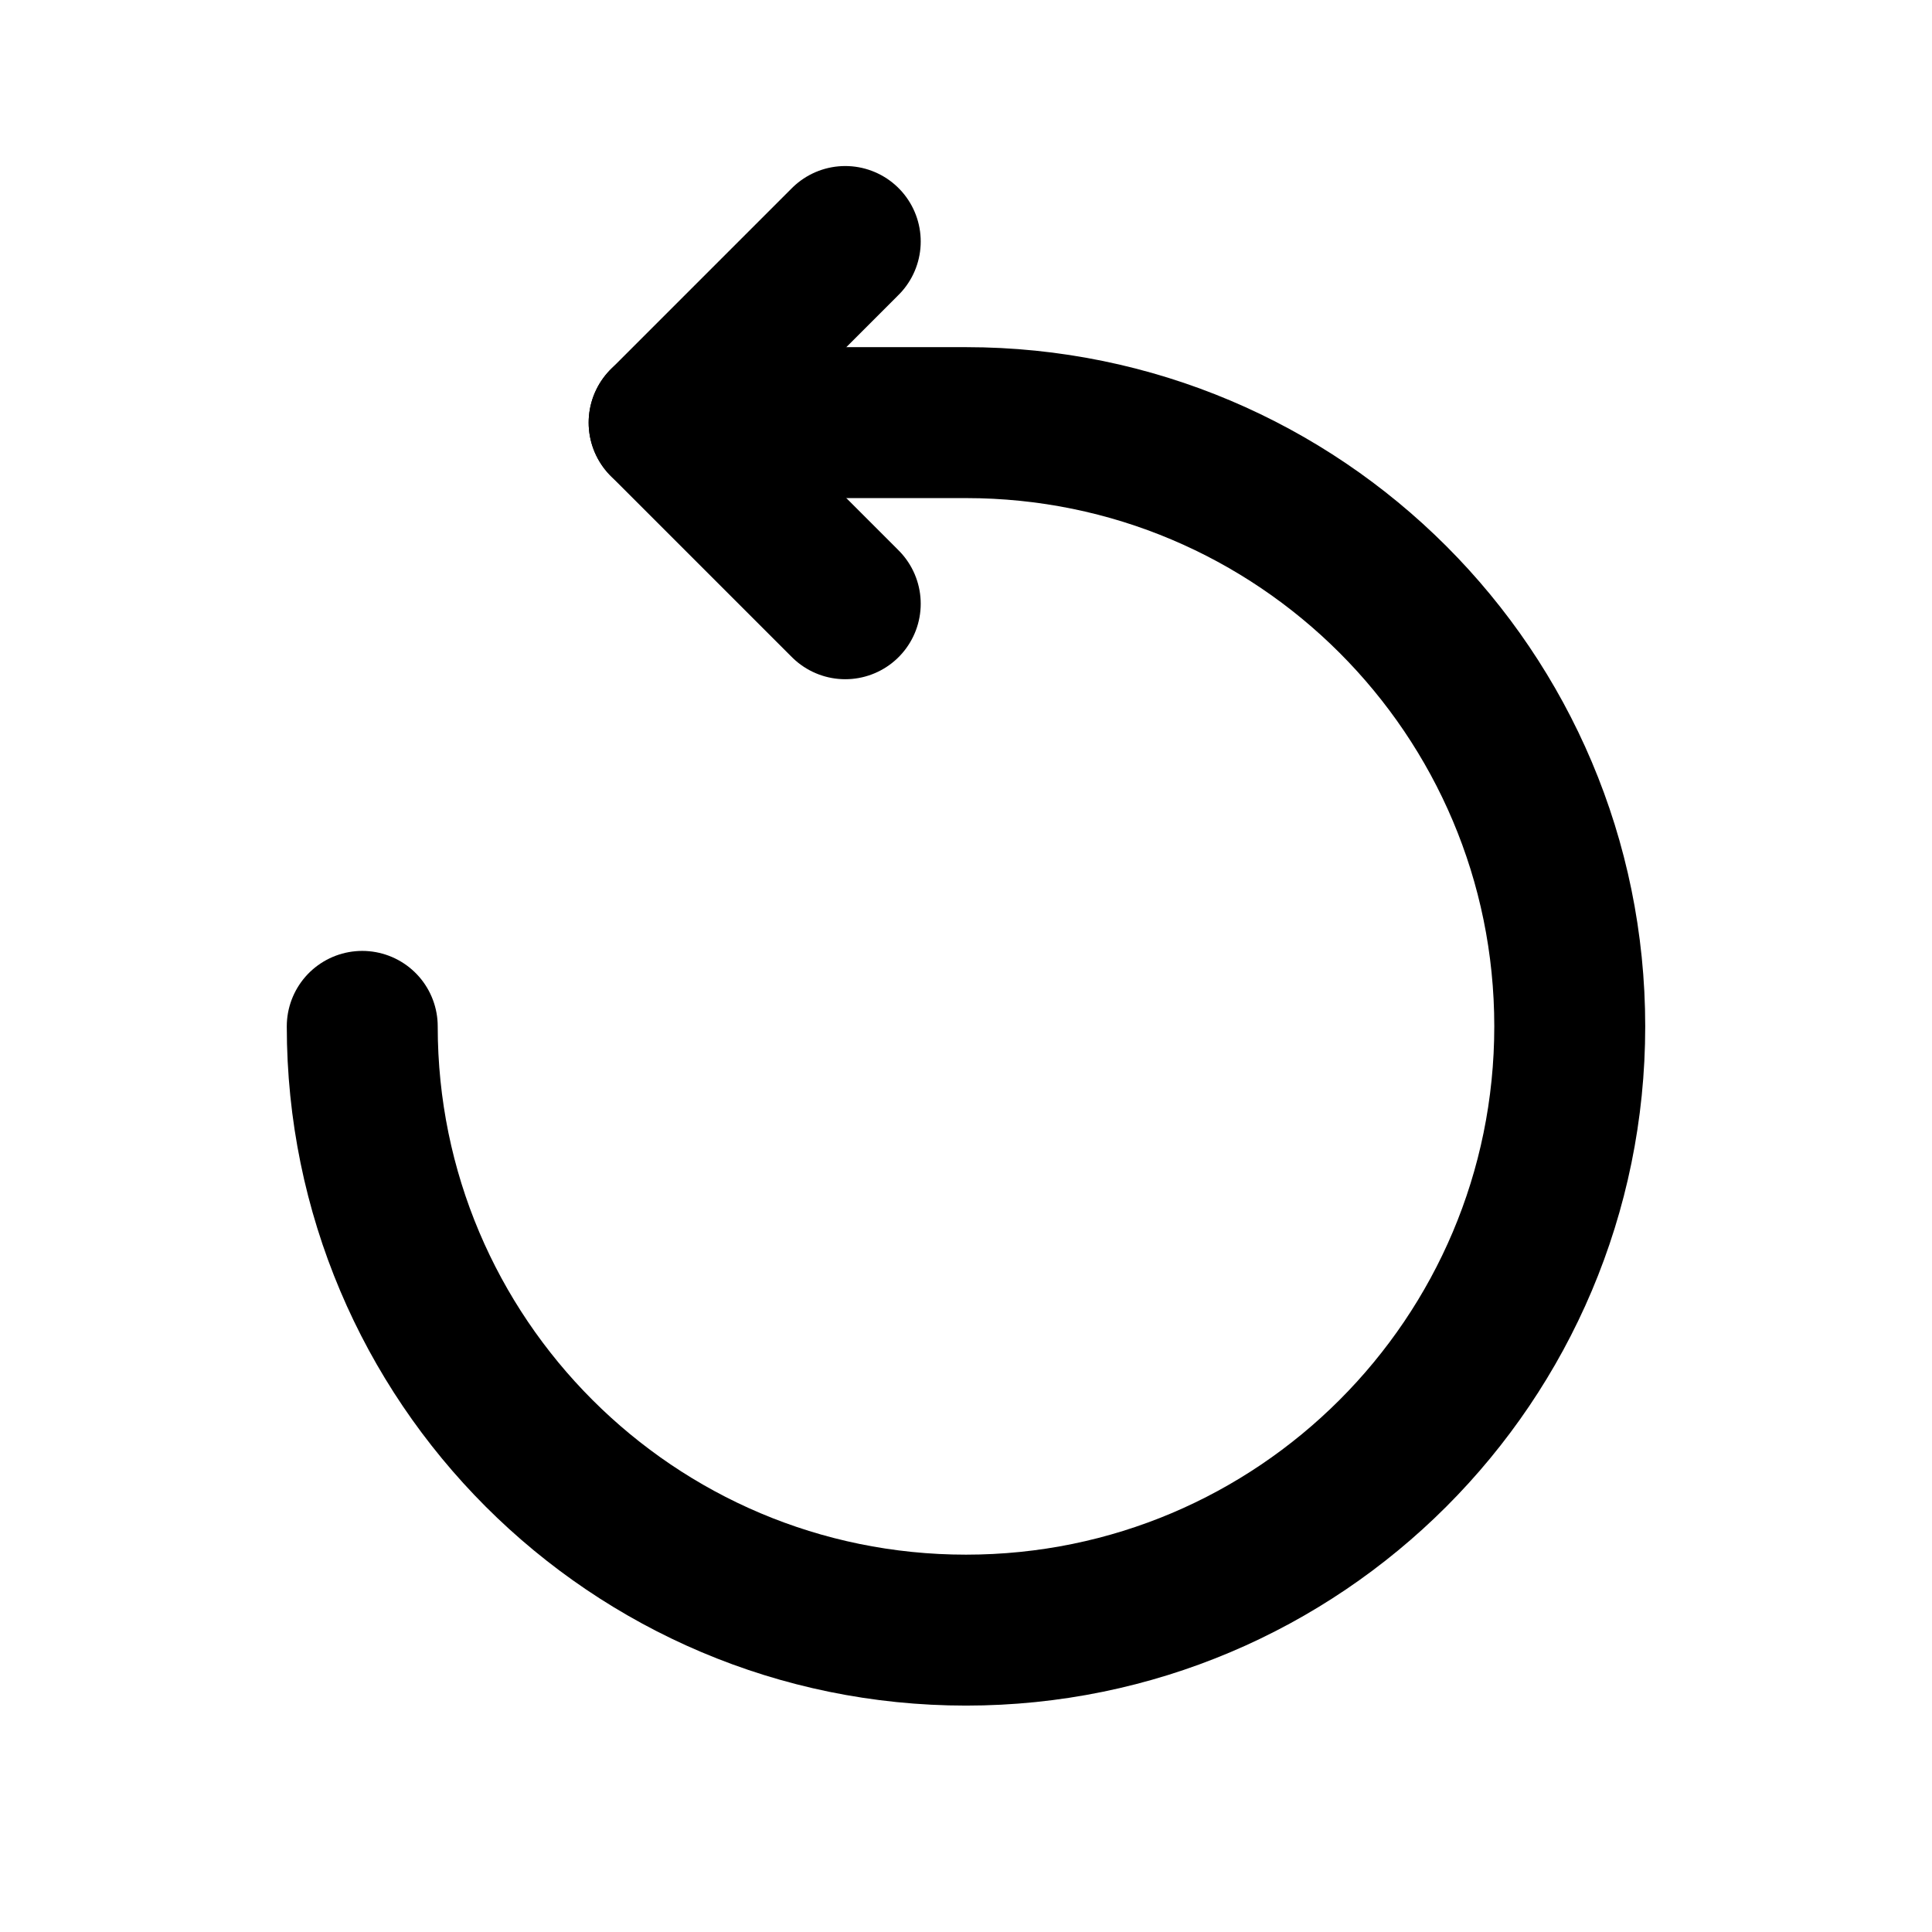
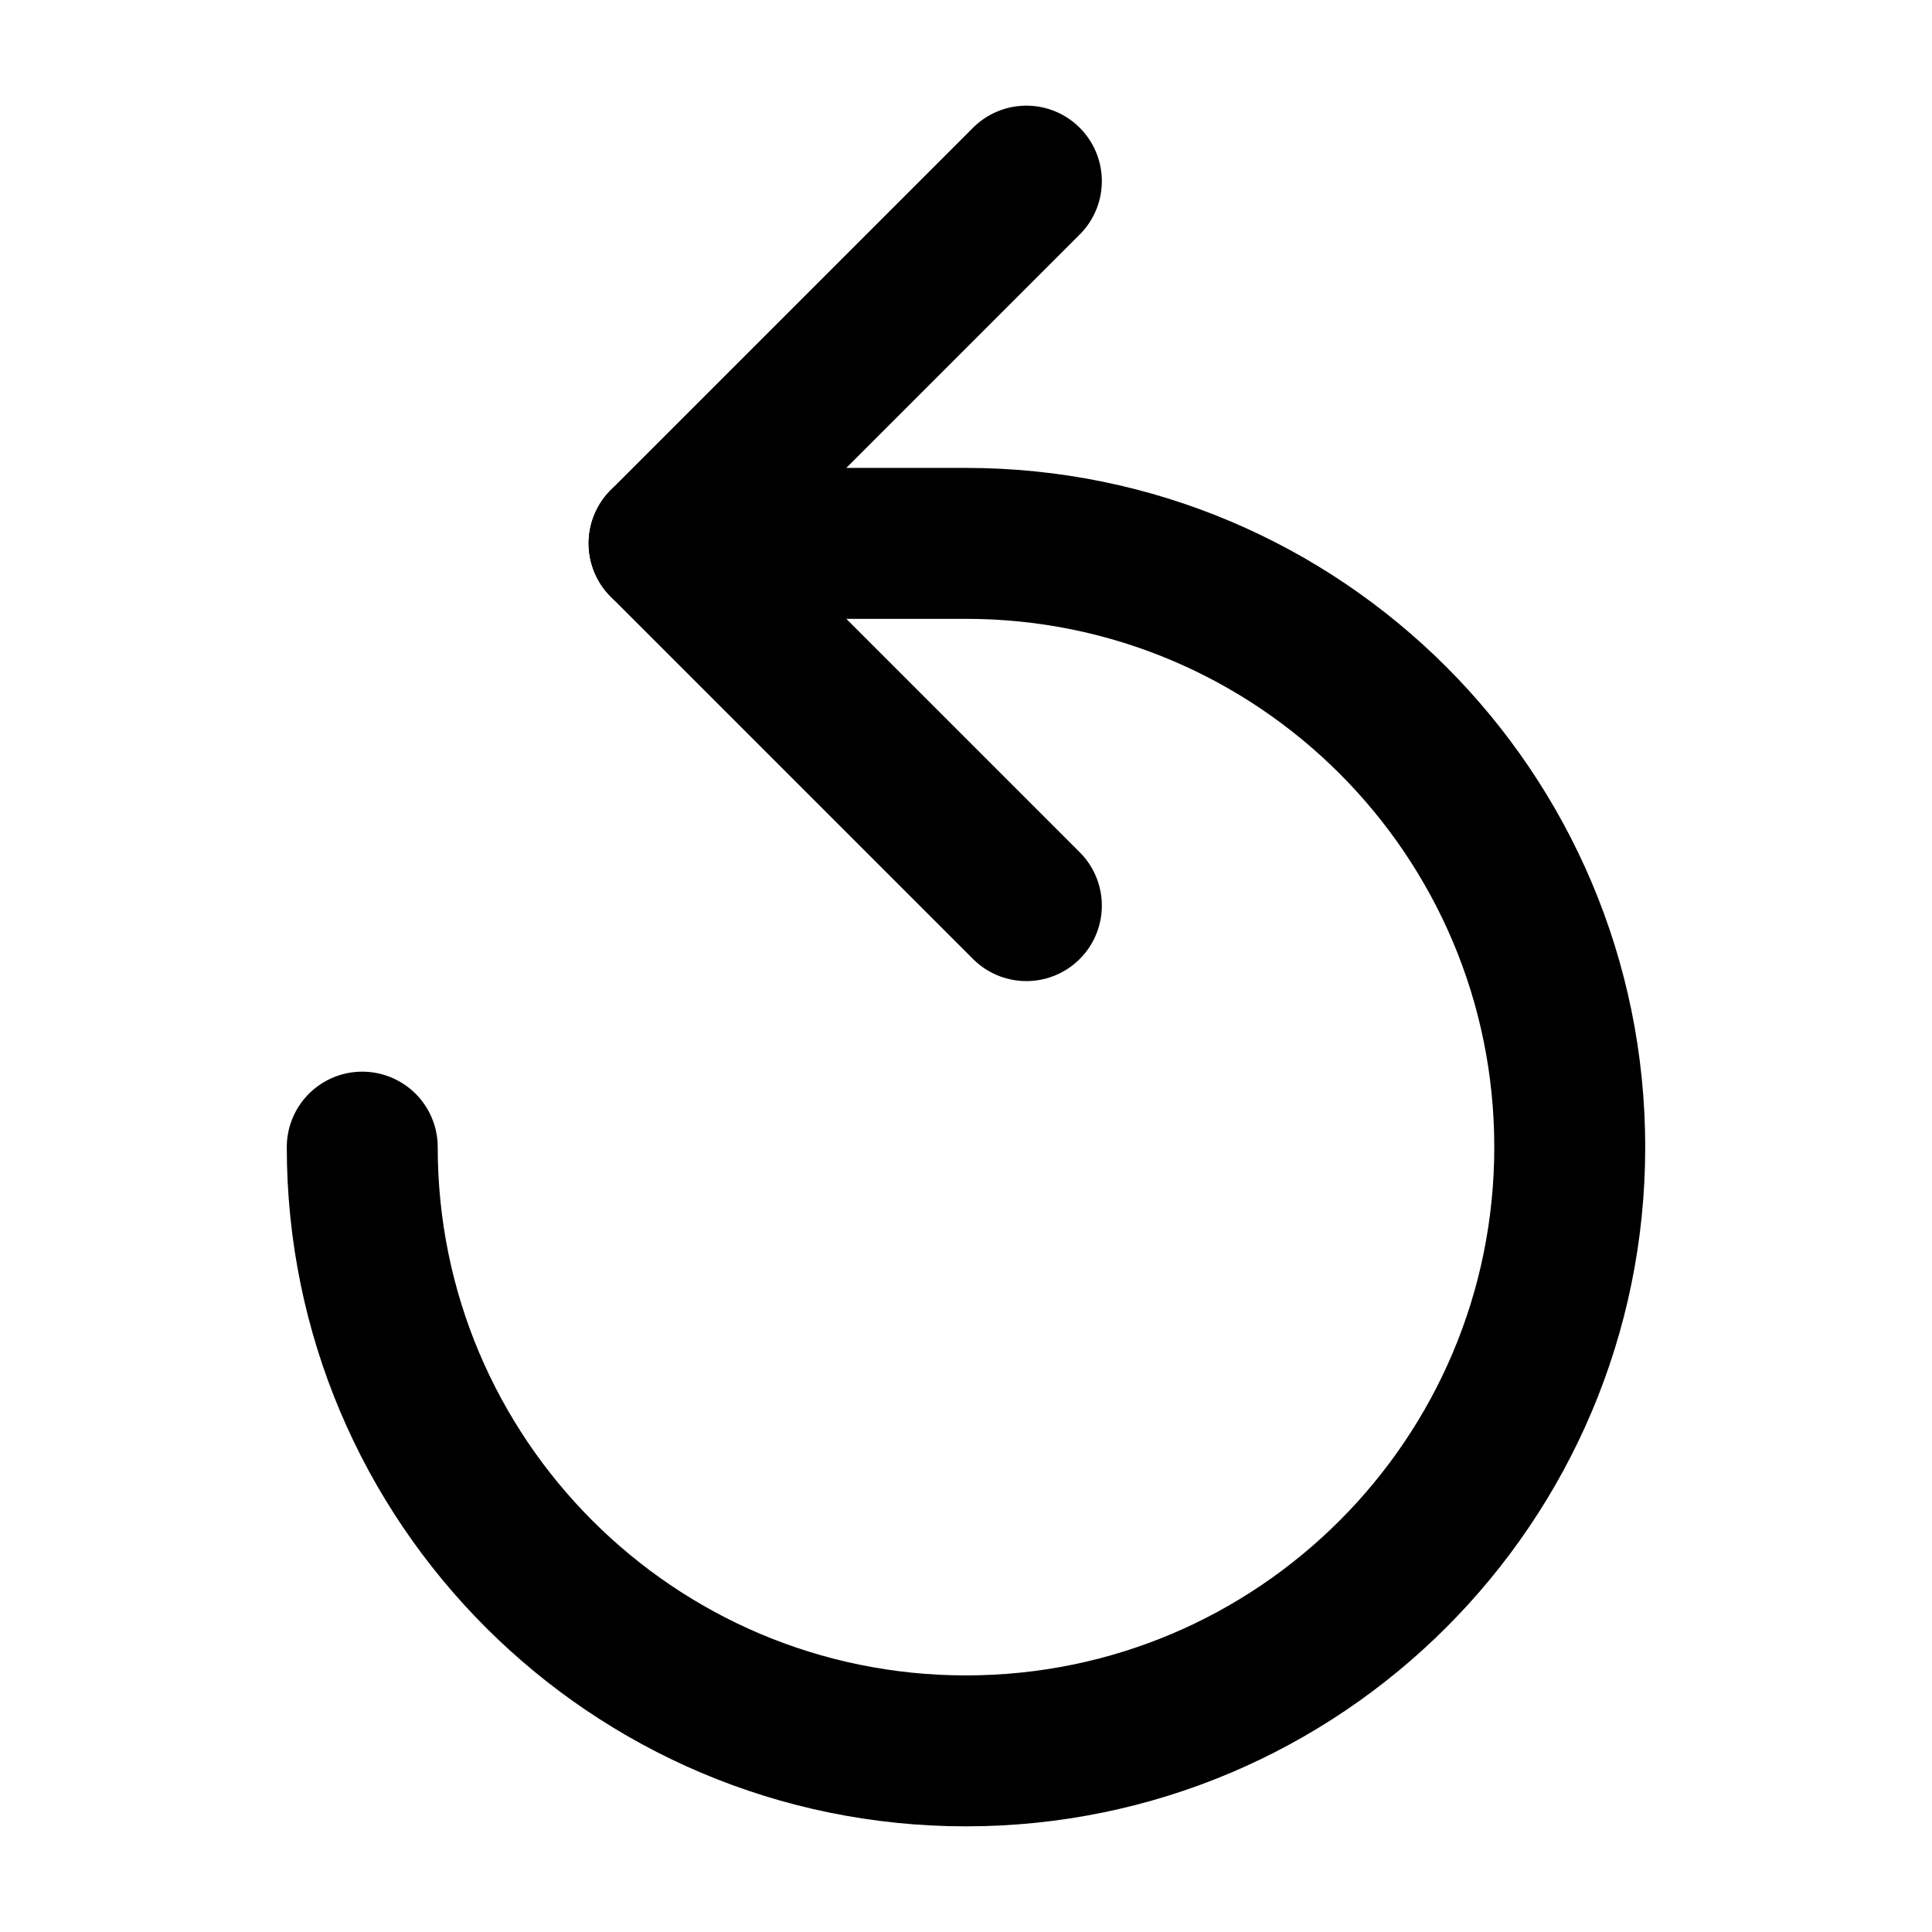
<svg xmlns="http://www.w3.org/2000/svg" data-set="area-pilot" data-keyline="circle" width="16" height="16" viewBox="0 0 16 16" fill="none">
-   <path d="M3 8.5A5 5 0 1 0 8 3.5H5.5" fill="none" stroke="currentColor" stroke-width="1.25" stroke-linecap="round" stroke-linejoin="round" />
-   <path d="M7 2L5.5 3.5L7 5" fill="none" stroke="currentColor" stroke-width="1.25" stroke-linecap="round" stroke-linejoin="round" />
+   <path d="M3 9.5A5 5 0 1 0 8 4.5H5.5" fill="none" stroke="currentColor" stroke-width="1.25" stroke-linecap="round" stroke-linejoin="round" />
+   <path d="M8.5 1.5L5.5 4.5L8.5 7.5" fill="none" stroke="currentColor" stroke-width="1.25" stroke-linecap="round" stroke-linejoin="round" />
</svg>
